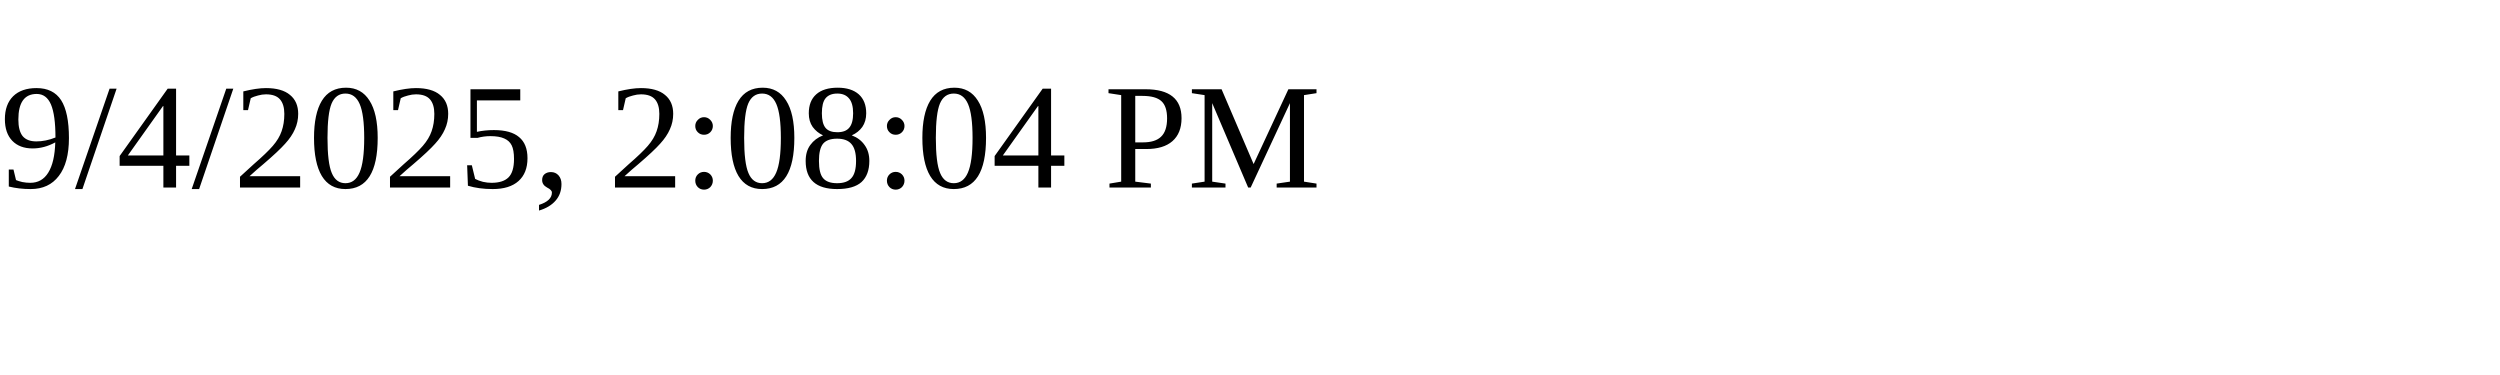
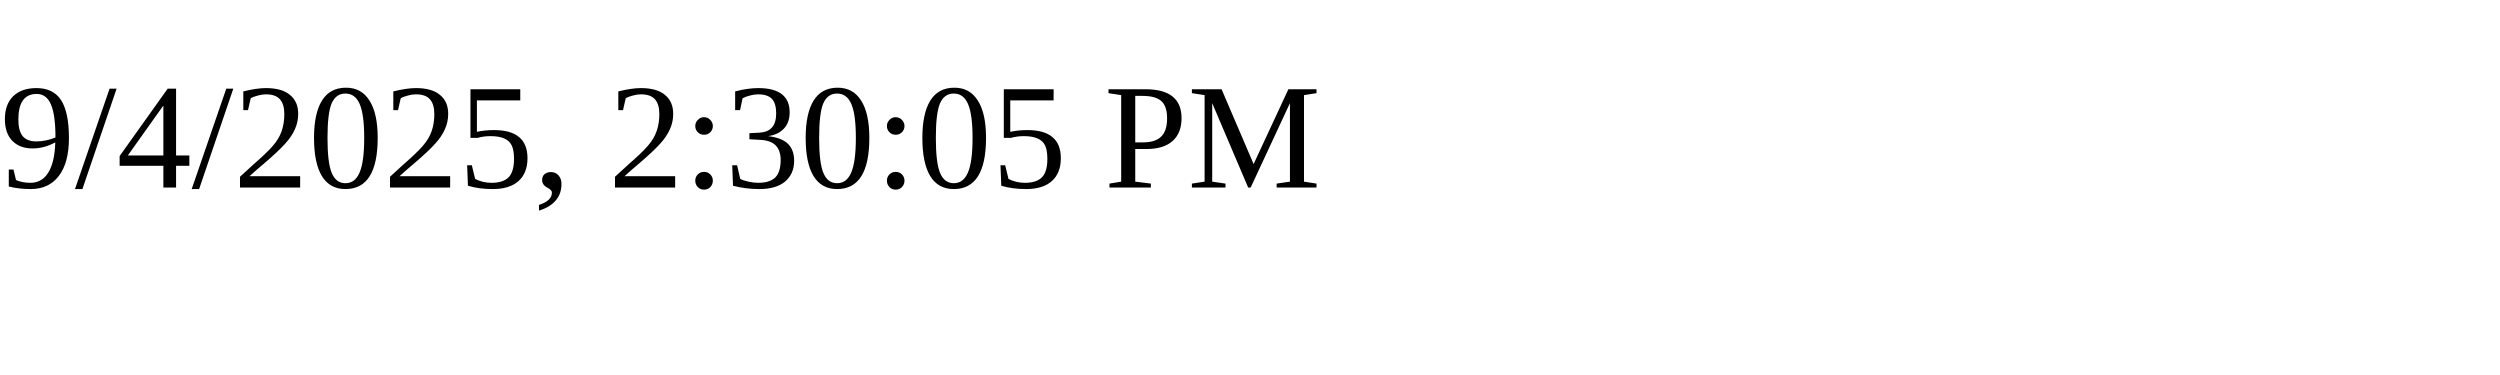
<svg xmlns="http://www.w3.org/2000/svg" height="30" width="200">
-   <text x="0" y="15">9/4/2025, 2:08:04 PM</text>
+   <text x="0" y="15">9/4/2025, 2:30:05 PM</text>
</svg>
